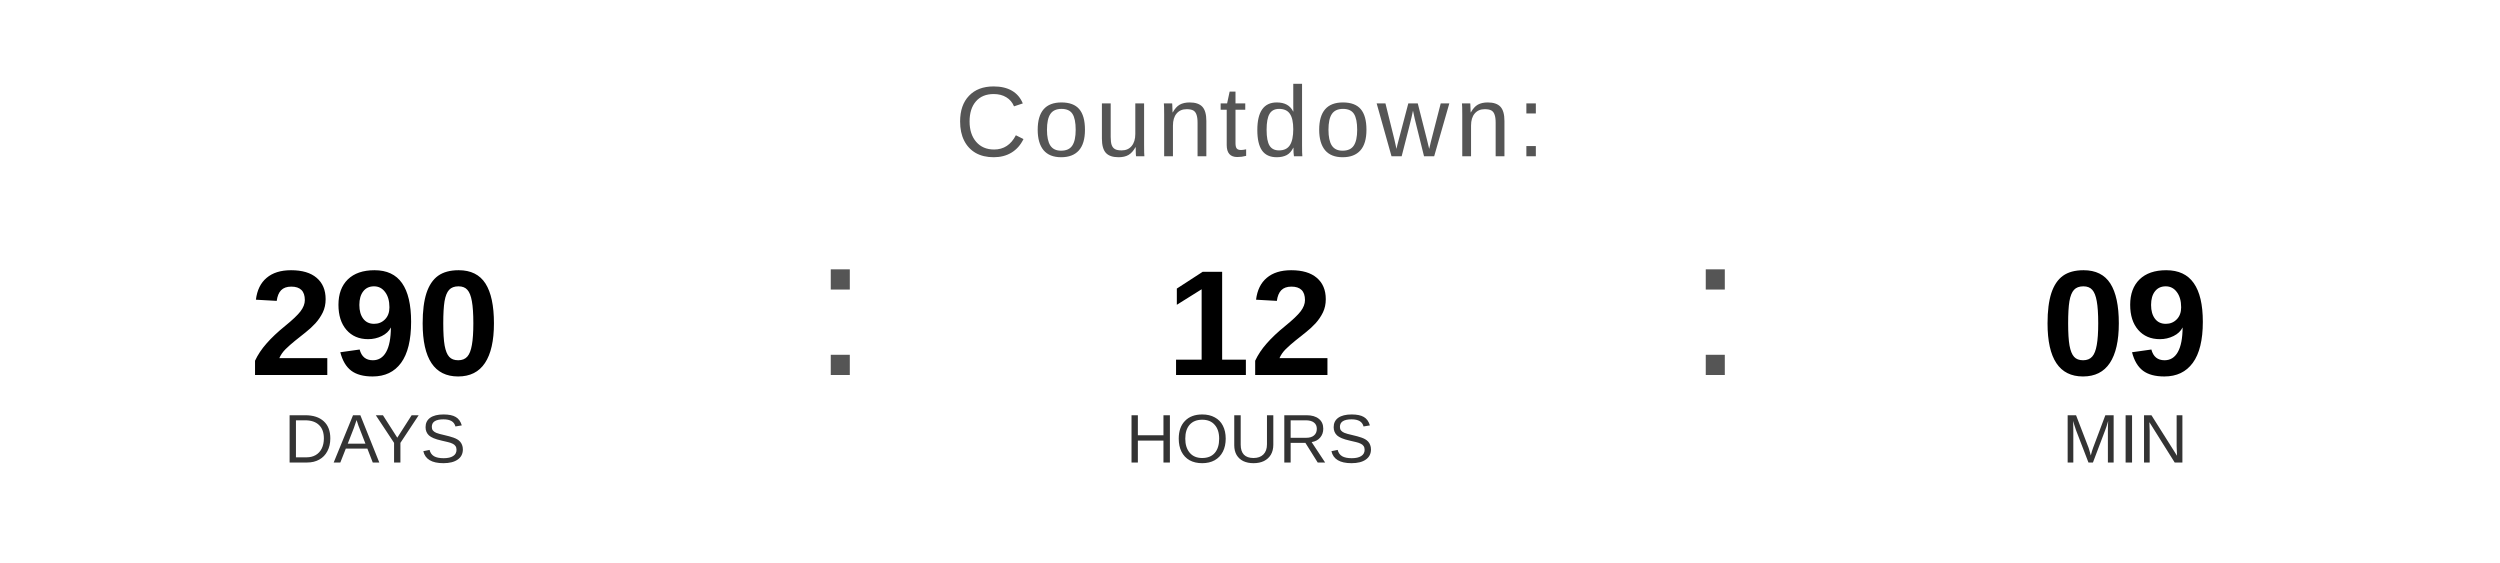
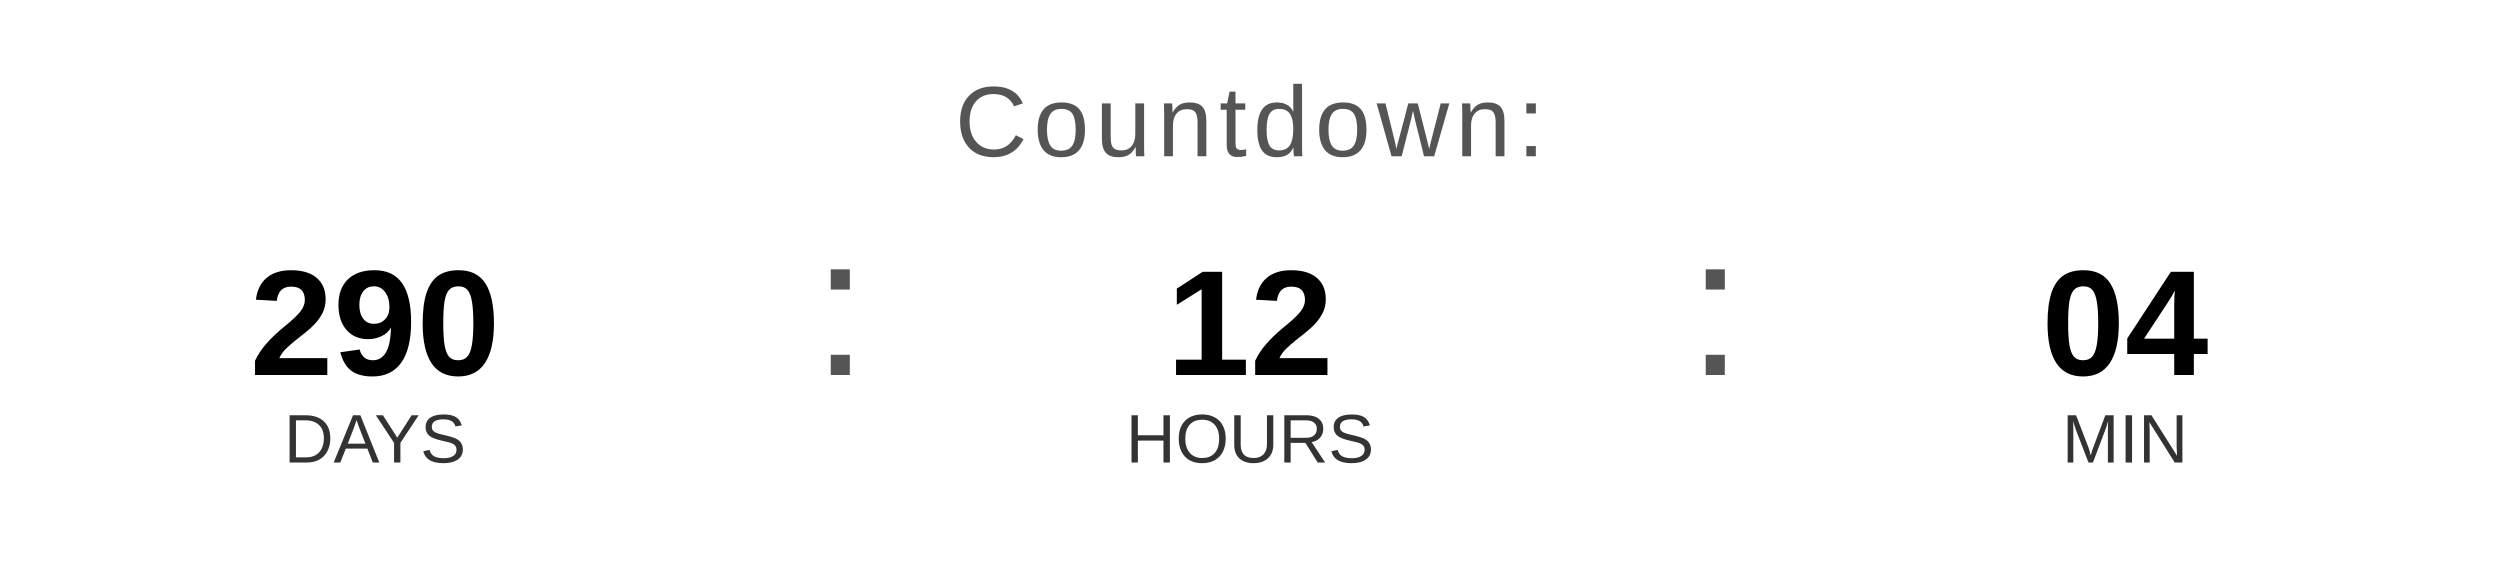
<svg xmlns="http://www.w3.org/2000/svg" width="400" height="90" viewBox="0 0 400 90">
  <text x="200" y="25" font-family="Arial, Helvetica, sans-serif" font-size="16" fill="#555555" text-anchor="middle" letter-spacing="1">
    Countdown:
  </text>
  <text x="60" y="60" font-family="Arial, Helvetica, sans-serif" font-size="24" font-weight="bold" fill="#000000" text-anchor="middle">290</text>
  <text x="60" y="74" font-family="Arial, Helvetica, sans-serif" font-size="11" fill="#333333" text-anchor="middle">DAYS</text>
  <text x="130" y="60" font-family="Arial, sans-serif" font-size="32" fill="#555555">:</text>
  <text x="200" y="60" font-family="Arial, Helvetica, sans-serif" font-size="24" font-weight="bold" fill="#000000" text-anchor="middle">12</text>
  <text x="200" y="74" font-family="Arial, Helvetica, sans-serif" font-size="11" fill="#333333" text-anchor="middle">HOURS</text>
  <text x="270" y="60" font-family="Arial, sans-serif" font-size="32" fill="#555555">:</text>
-   <text x="340" y="60" font-family="Arial, Helvetica, sans-serif" font-size="24" font-weight="bold" fill="#000000" text-anchor="middle">09</text>
+   <text x="340" y="60" font-family="Arial, Helvetica, sans-serif" font-size="24" font-weight="bold" fill="#000000" text-anchor="middle">04</text>
  <text x="340" y="74" font-family="Arial, Helvetica, sans-serif" font-size="11" fill="#333333" text-anchor="middle">MIN</text>
</svg>
